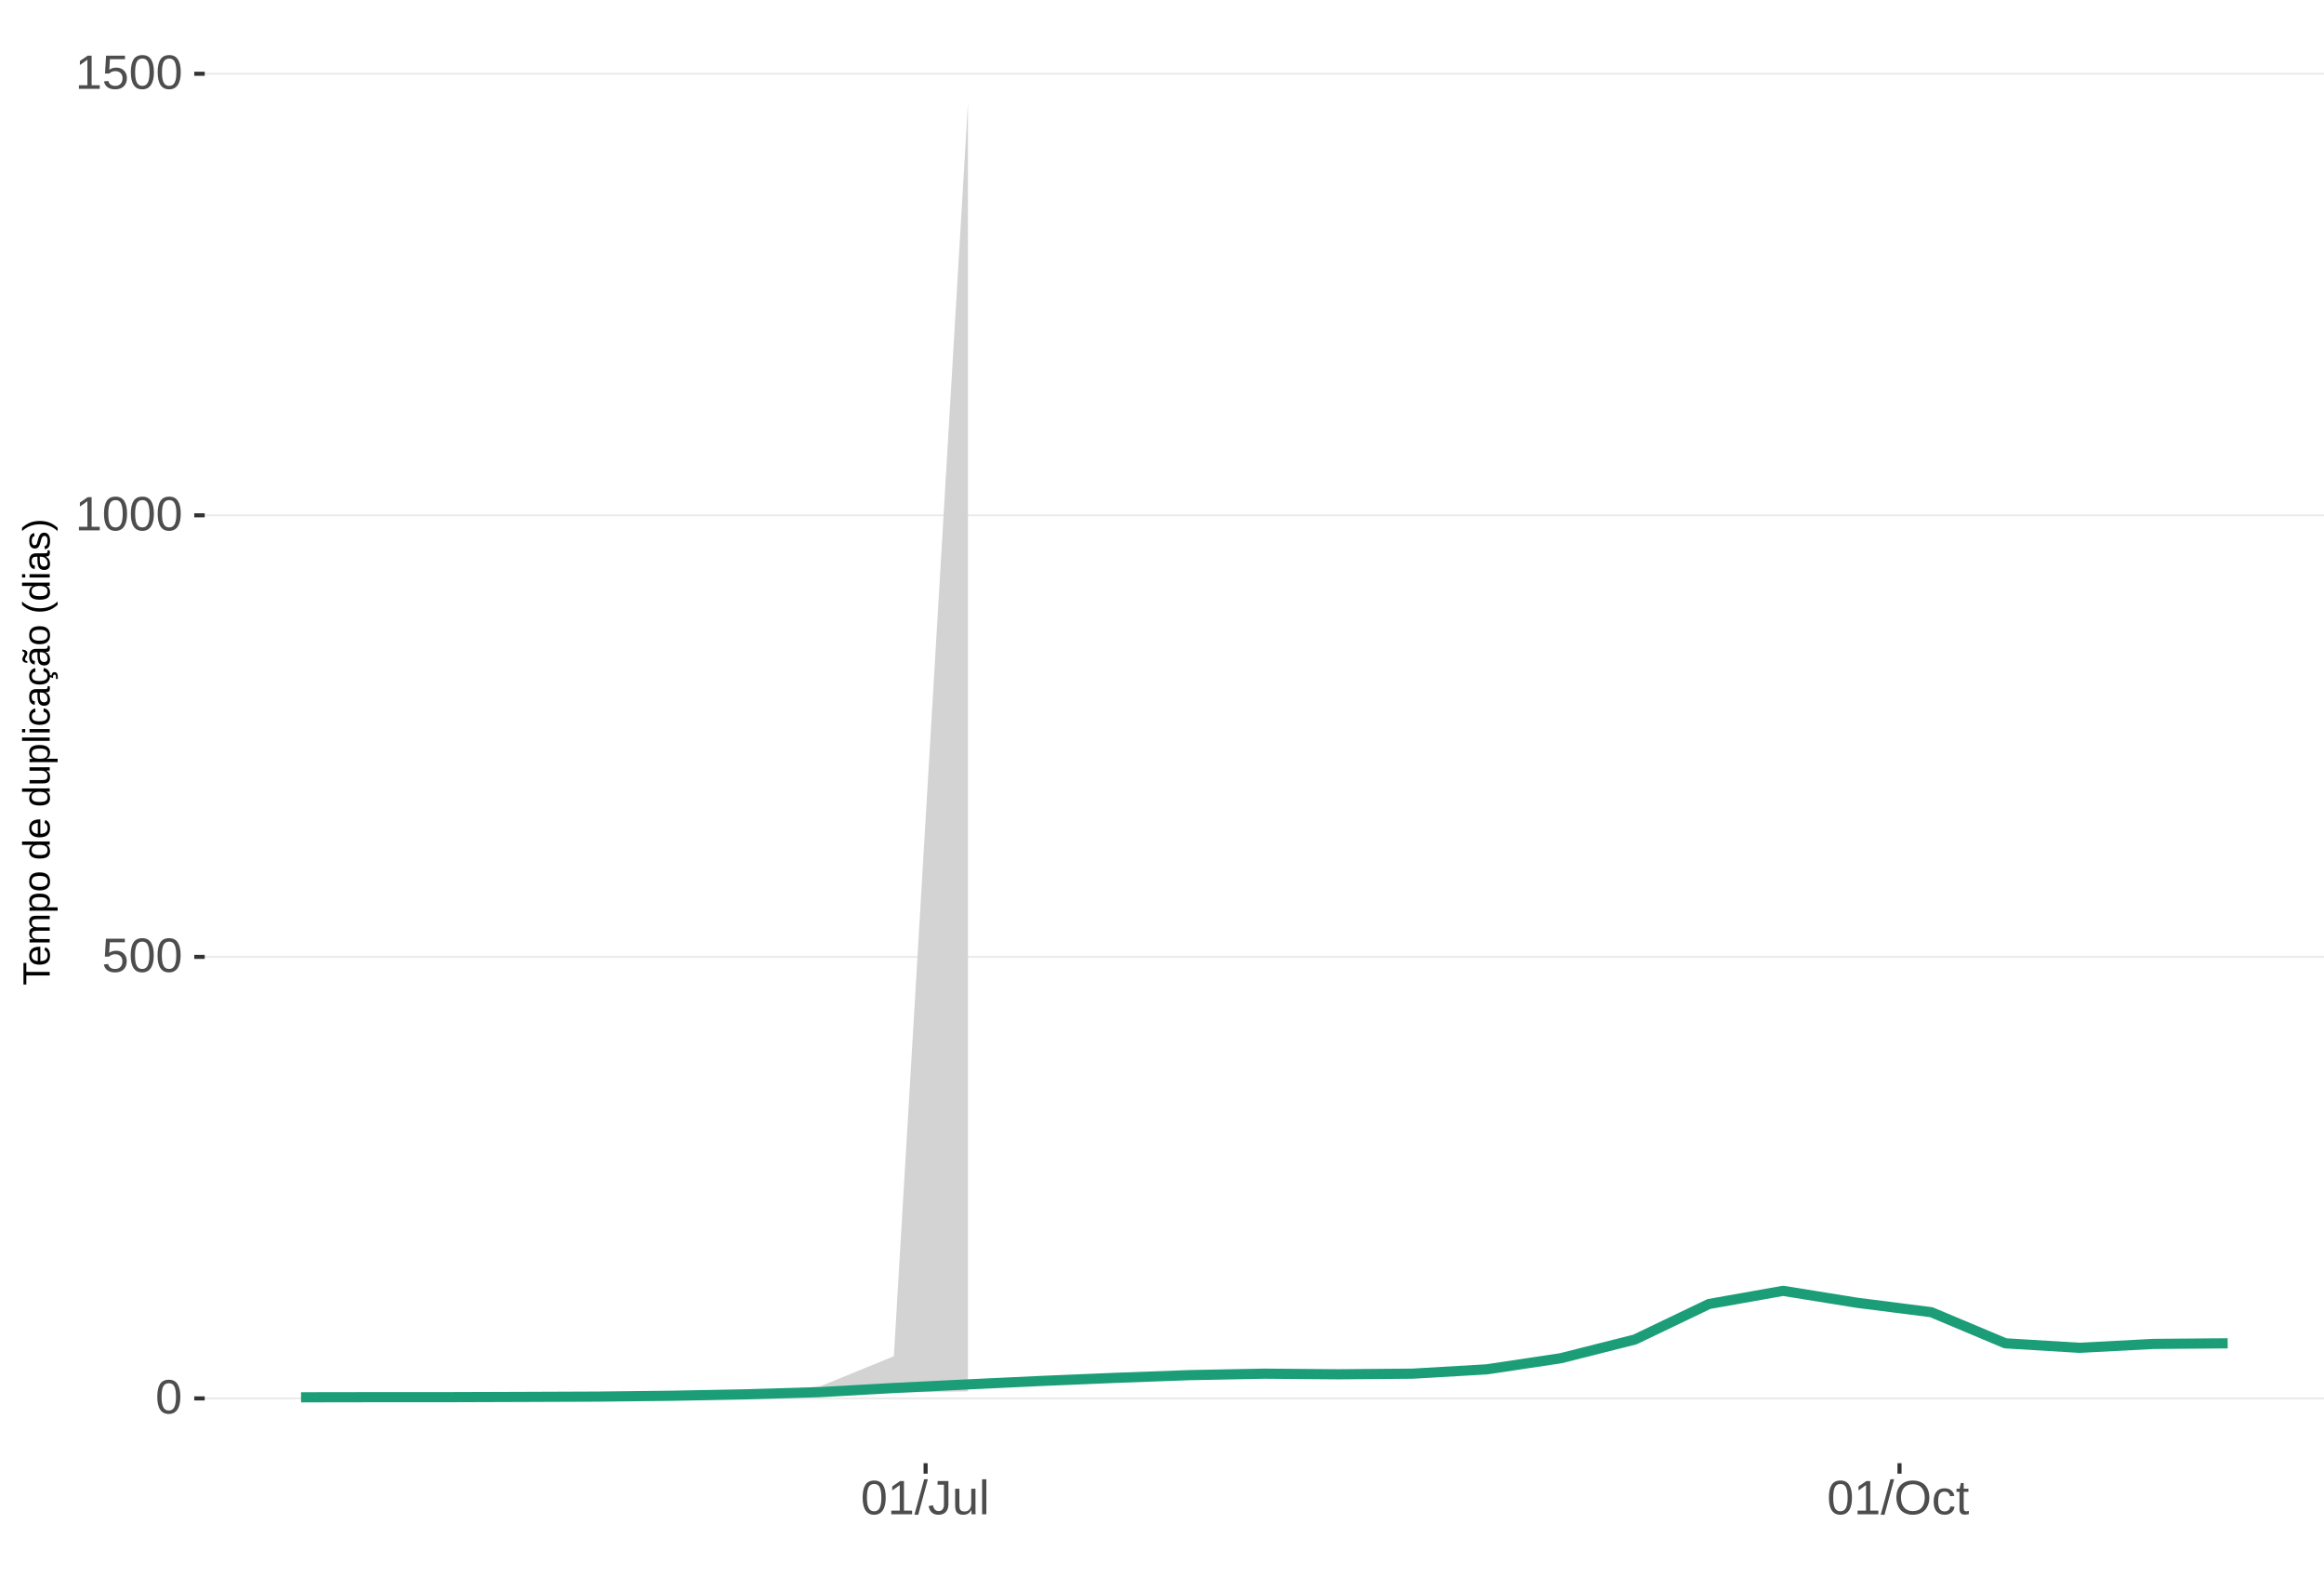
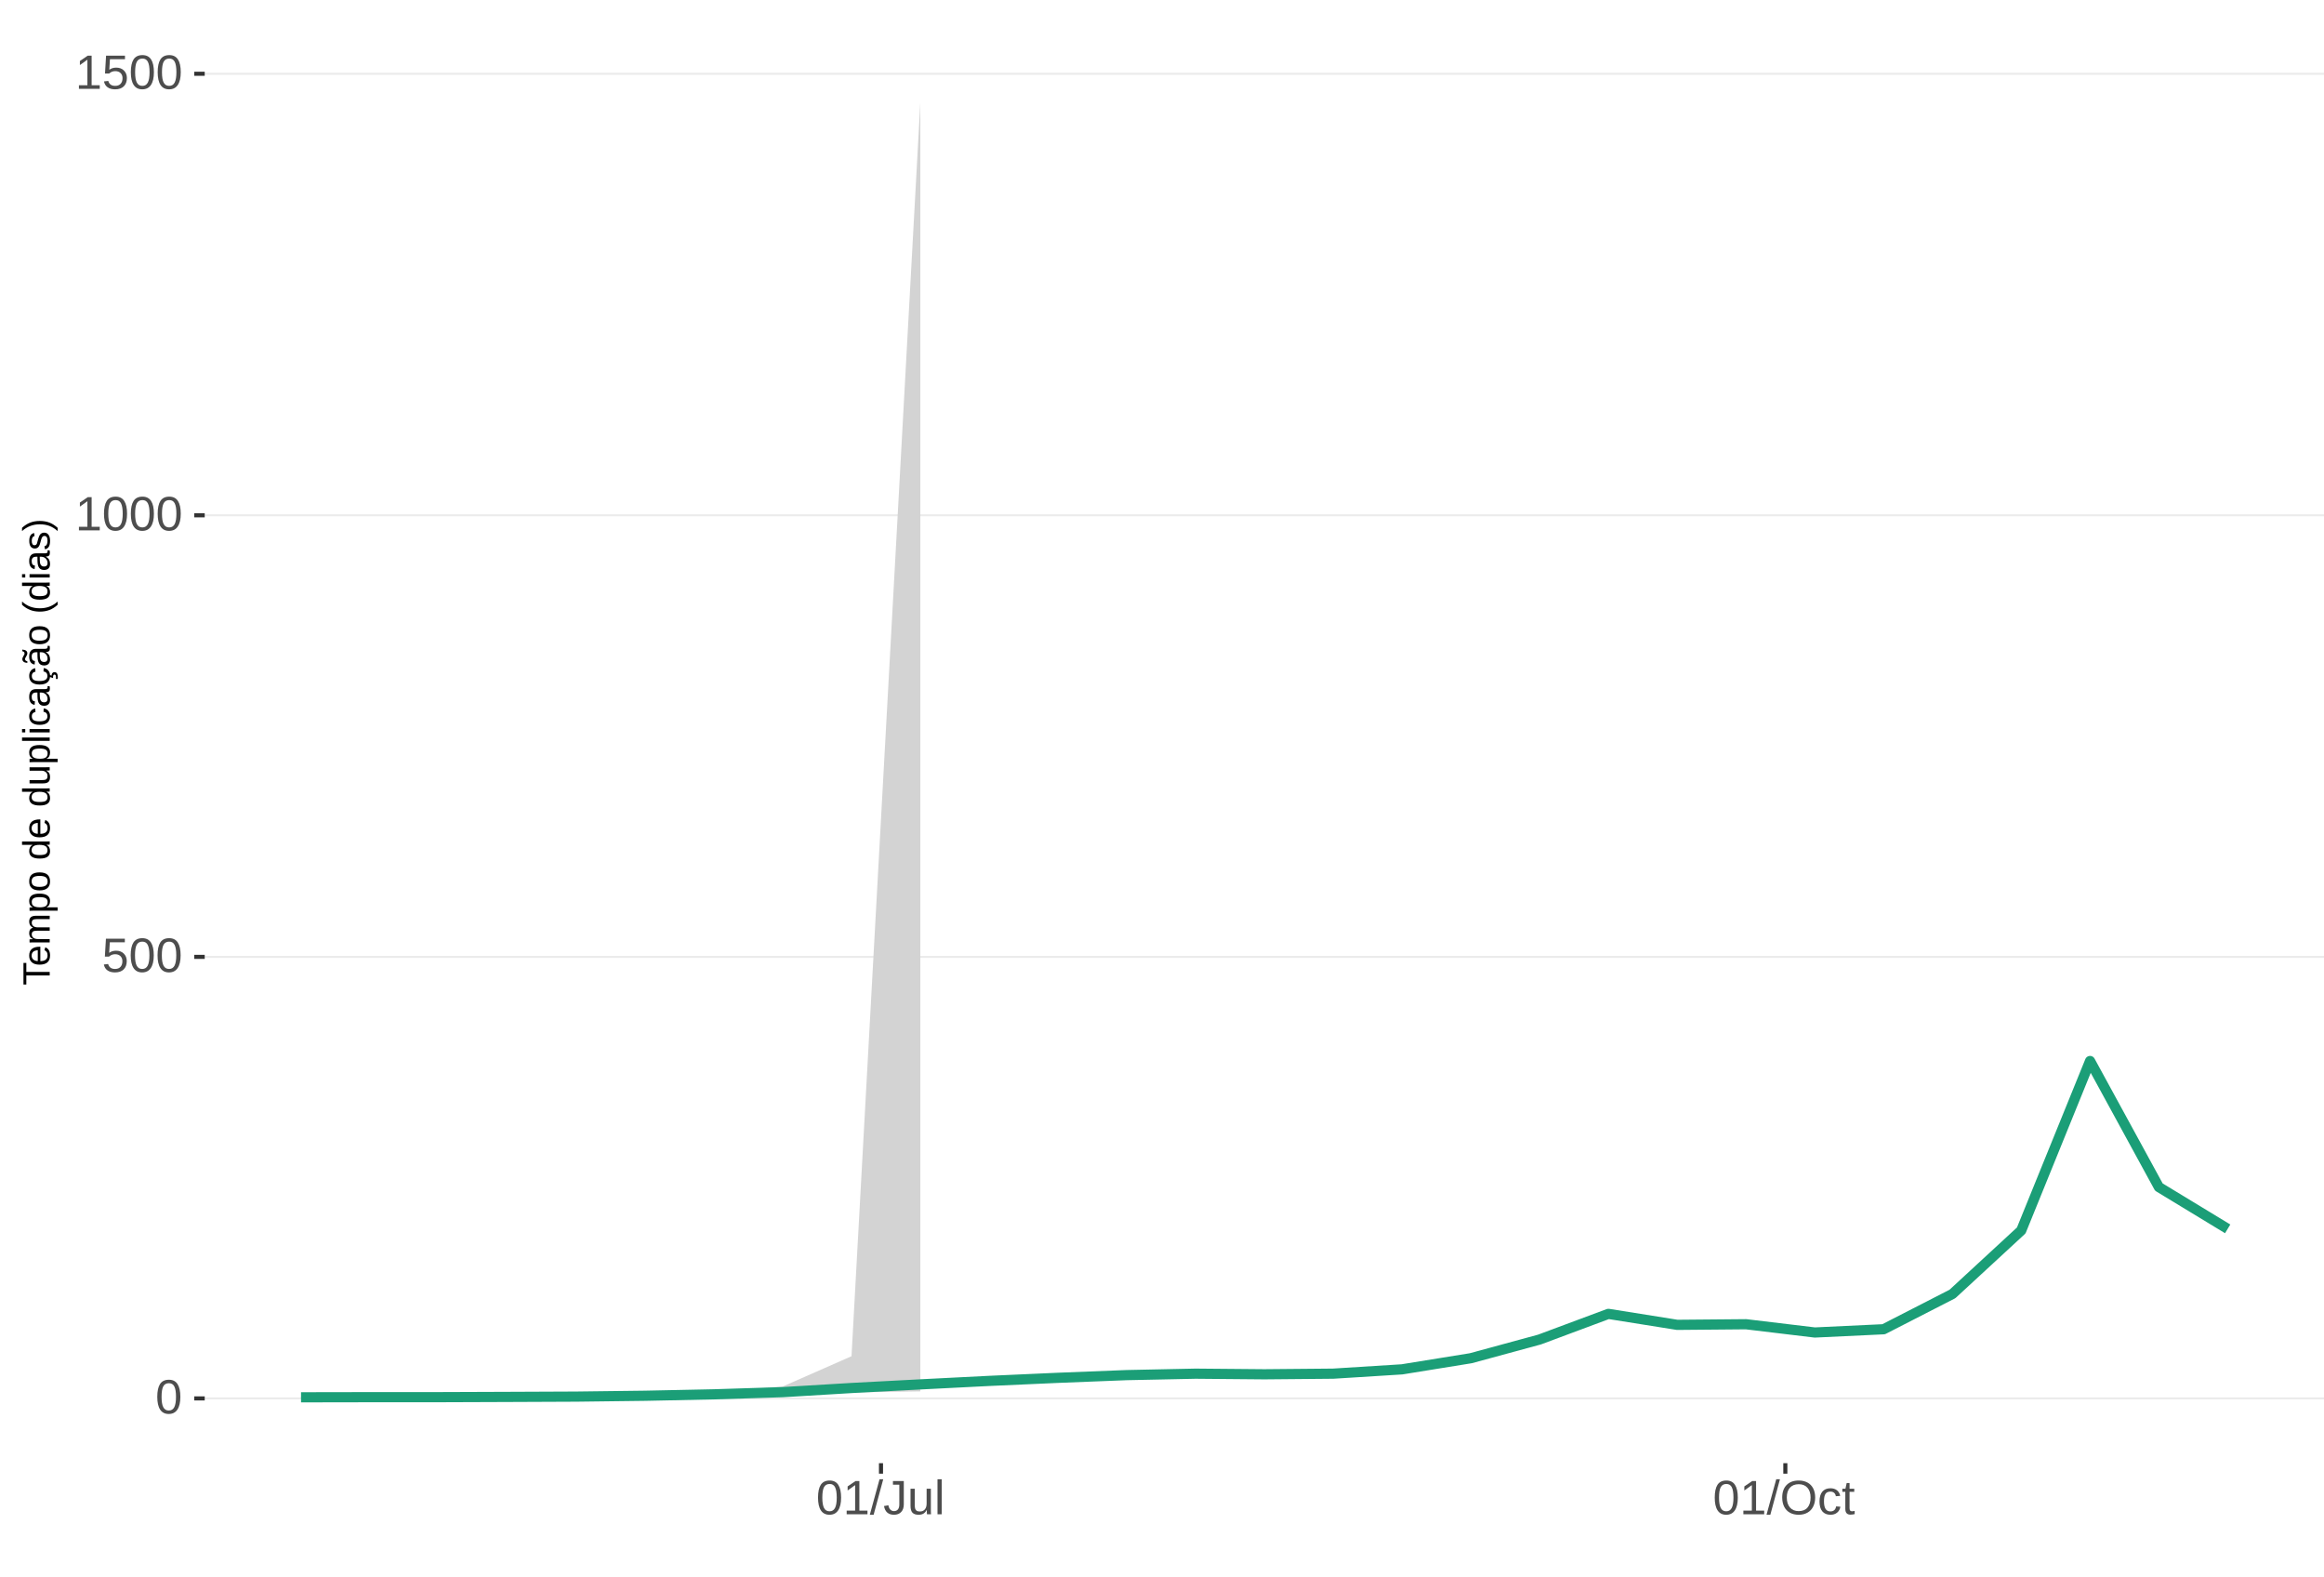
<svg xmlns="http://www.w3.org/2000/svg" xmlns:xlink="http://www.w3.org/1999/xlink" width="609pt" height="413pt" viewBox="0 0 609 413" version="1.1">
  <defs>
    <g>
      <symbol overflow="visible" id="glyph0-0">
        <path style="stroke:none;" d="M 1.266 -8.703 L 8.219 -8.703 L 8.219 0 L 1.266 0 Z M 1.734 -8.234 L 1.734 -0.469 L 7.75 -0.469 L 7.75 -8.234 Z M 1.734 -8.234 " />
      </symbol>
      <symbol overflow="visible" id="glyph0-1">
        <path style="stroke:none;" d="M 6.547 -4.359 C 6.547 -2.898 6.285 -1.785 5.766 -1.016 C 5.254 -0.254 4.5 0.125 3.5 0.125 C 2.5 0.125 1.75 -0.254 1.25 -1.016 C 0.75 -1.773 0.5 -2.891 0.5 -4.359 C 0.5 -5.848 0.738 -6.969 1.219 -7.719 C 1.707 -8.469 2.484 -8.844 3.547 -8.844 C 4.566 -8.844 5.32 -8.461 5.812 -7.703 C 6.301 -6.953 6.547 -5.836 6.547 -4.359 Z M 5.406 -4.359 C 5.406 -5.609 5.258 -6.516 4.969 -7.078 C 4.688 -7.648 4.211 -7.938 3.547 -7.938 C 2.859 -7.938 2.363 -7.656 2.062 -7.094 C 1.77 -6.539 1.625 -5.629 1.625 -4.359 C 1.625 -3.117 1.773 -2.211 2.078 -1.641 C 2.379 -1.066 2.859 -0.781 3.516 -0.781 C 4.172 -0.781 4.648 -1.07 4.953 -1.656 C 5.254 -2.25 5.406 -3.148 5.406 -4.359 Z M 5.406 -4.359 " />
      </symbol>
      <symbol overflow="visible" id="glyph0-2">
        <path style="stroke:none;" d="M 6.5 -2.844 C 6.5 -1.914 6.227 -1.188 5.688 -0.656 C 5.145 -0.133 4.391 0.125 3.422 0.125 C 2.609 0.125 1.953 -0.051 1.453 -0.406 C 0.953 -0.758 0.633 -1.273 0.5 -1.953 L 1.625 -2.078 C 1.863 -1.211 2.469 -0.781 3.438 -0.781 C 4.039 -0.781 4.508 -0.957 4.844 -1.312 C 5.188 -1.676 5.359 -2.176 5.359 -2.812 C 5.359 -3.363 5.188 -3.805 4.844 -4.141 C 4.5 -4.473 4.039 -4.641 3.469 -4.641 C 3.164 -4.641 2.883 -4.594 2.625 -4.5 C 2.363 -4.406 2.102 -4.242 1.844 -4.016 L 0.766 -4.016 L 1.047 -8.703 L 6 -8.703 L 6 -7.766 L 2.062 -7.766 L 1.891 -5 C 2.379 -5.375 2.984 -5.562 3.703 -5.562 C 4.555 -5.562 5.234 -5.305 5.734 -4.797 C 6.242 -4.297 6.5 -3.645 6.5 -2.844 Z M 6.5 -2.844 " />
      </symbol>
      <symbol overflow="visible" id="glyph0-3">
        <path style="stroke:none;" d="M 0.969 0 L 0.969 -0.953 L 3.188 -0.953 L 3.188 -7.641 L 1.219 -6.234 L 1.219 -7.297 L 3.281 -8.703 L 4.297 -8.703 L 4.297 -0.953 L 6.422 -0.953 L 6.422 0 Z M 0.969 0 " />
      </symbol>
      <symbol overflow="visible" id="glyph0-4">
        <path style="stroke:none;" d="M 0 0.125 L 2.547 -9.172 L 3.516 -9.172 L 1 0.125 Z M 0 0.125 " />
      </symbol>
      <symbol overflow="visible" id="glyph0-5">
        <path style="stroke:none;" d="M 2.828 0.125 C 1.348 0.125 0.473 -0.633 0.203 -2.156 L 1.359 -2.359 C 1.43 -1.879 1.598 -1.504 1.859 -1.234 C 2.117 -0.961 2.441 -0.828 2.828 -0.828 C 3.254 -0.828 3.594 -0.973 3.844 -1.266 C 4.094 -1.566 4.219 -2.004 4.219 -2.578 L 4.219 -7.75 L 2.547 -7.75 L 2.547 -8.703 L 5.391 -8.703 L 5.391 -2.594 C 5.391 -1.75 5.16 -1.082 4.703 -0.594 C 4.242 -0.113 3.617 0.125 2.828 0.125 Z M 2.828 0.125 " />
      </symbol>
      <symbol overflow="visible" id="glyph0-6">
        <path style="stroke:none;" d="M 1.938 -6.688 L 1.938 -2.453 C 1.938 -2.004 1.977 -1.66 2.062 -1.422 C 2.156 -1.18 2.297 -1.004 2.484 -0.891 C 2.672 -0.785 2.945 -0.734 3.312 -0.734 C 3.852 -0.734 4.273 -0.914 4.578 -1.281 C 4.891 -1.645 5.047 -2.156 5.047 -2.812 L 5.047 -6.688 L 6.156 -6.688 L 6.156 -1.422 C 6.156 -0.648 6.172 -0.176 6.203 0 L 5.141 0 C 5.141 -0.02 5.133 -0.07 5.125 -0.156 C 5.125 -0.25 5.117 -0.352 5.109 -0.469 C 5.109 -0.594 5.102 -0.816 5.094 -1.141 L 5.078 -1.141 C 4.828 -0.68 4.531 -0.352 4.188 -0.156 C 3.852 0.031 3.438 0.125 2.938 0.125 C 2.207 0.125 1.672 -0.055 1.328 -0.422 C 0.992 -0.785 0.828 -1.391 0.828 -2.234 L 0.828 -6.688 Z M 1.938 -6.688 " />
      </symbol>
      <symbol overflow="visible" id="glyph0-7">
        <path style="stroke:none;" d="M 0.859 0 L 0.859 -9.172 L 1.969 -9.172 L 1.969 0 Z M 0.859 0 " />
      </symbol>
      <symbol overflow="visible" id="glyph0-8">
        <path style="stroke:none;" d="M 9.234 -4.391 C 9.234 -3.484 9.055 -2.688 8.703 -2 C 8.359 -1.312 7.859 -0.785 7.203 -0.422 C 6.555 -0.055 5.789 0.125 4.906 0.125 C 4.02 0.125 3.25 -0.055 2.594 -0.422 C 1.945 -0.785 1.453 -1.305 1.109 -1.984 C 0.766 -2.672 0.594 -3.473 0.594 -4.391 C 0.594 -5.785 0.973 -6.875 1.734 -7.656 C 2.504 -8.445 3.566 -8.844 4.922 -8.844 C 5.805 -8.844 6.57 -8.664 7.219 -8.312 C 7.875 -7.957 8.375 -7.441 8.719 -6.766 C 9.062 -6.098 9.234 -5.305 9.234 -4.391 Z M 8.031 -4.391 C 8.031 -5.473 7.758 -6.32 7.219 -6.938 C 6.676 -7.562 5.91 -7.875 4.922 -7.875 C 3.93 -7.875 3.16 -7.566 2.609 -6.953 C 2.066 -6.348 1.797 -5.492 1.797 -4.391 C 1.797 -3.297 2.07 -2.426 2.625 -1.781 C 3.176 -1.145 3.938 -0.828 4.906 -0.828 C 5.914 -0.828 6.688 -1.133 7.219 -1.75 C 7.758 -2.375 8.031 -3.254 8.031 -4.391 Z M 8.031 -4.391 " />
      </symbol>
      <symbol overflow="visible" id="glyph0-9">
        <path style="stroke:none;" d="M 1.703 -3.375 C 1.703 -2.488 1.844 -1.828 2.125 -1.391 C 2.406 -0.961 2.828 -0.75 3.391 -0.75 C 3.785 -0.75 4.113 -0.852 4.375 -1.062 C 4.645 -1.281 4.812 -1.613 4.875 -2.062 L 6 -1.984 C 5.906 -1.348 5.629 -0.836 5.172 -0.453 C 4.711 -0.066 4.129 0.125 3.422 0.125 C 2.484 0.125 1.766 -0.172 1.266 -0.766 C 0.773 -1.359 0.531 -2.219 0.531 -3.344 C 0.531 -4.469 0.773 -5.328 1.266 -5.922 C 1.766 -6.516 2.477 -6.812 3.406 -6.812 C 4.094 -6.812 4.66 -6.633 5.109 -6.281 C 5.555 -5.926 5.836 -5.438 5.953 -4.812 L 4.812 -4.734 C 4.758 -5.098 4.613 -5.391 4.375 -5.609 C 4.133 -5.828 3.801 -5.938 3.375 -5.938 C 2.781 -5.938 2.352 -5.738 2.094 -5.344 C 1.832 -4.957 1.703 -4.301 1.703 -3.375 Z M 1.703 -3.375 " />
      </symbol>
      <symbol overflow="visible" id="glyph0-10">
        <path style="stroke:none;" d="M 3.422 -0.047 C 3.055 0.047 2.68 0.094 2.297 0.094 C 1.41 0.094 0.969 -0.41 0.969 -1.422 L 0.969 -5.875 L 0.188 -5.875 L 0.188 -6.688 L 1 -6.688 L 1.328 -8.188 L 2.078 -8.188 L 2.078 -6.688 L 3.312 -6.688 L 3.312 -5.875 L 2.078 -5.875 L 2.078 -1.656 C 2.078 -1.332 2.129 -1.102 2.234 -0.969 C 2.336 -0.844 2.52 -0.781 2.781 -0.781 C 2.926 -0.781 3.141 -0.812 3.422 -0.875 Z M 3.422 -0.047 " />
      </symbol>
      <symbol overflow="visible" id="glyph1-0">
        <path style="stroke:none;" d="M -6.875 -1 L -6.875 -6.5 L 0 -6.5 L 0 -1 Z M -6.516 -1.375 L -0.375 -1.375 L -0.375 -6.125 L -6.516 -6.125 Z M -6.516 -1.375 " />
      </symbol>
      <symbol overflow="visible" id="glyph1-1">
        <path style="stroke:none;" d="M -6.125 -3.516 L 0 -3.516 L 0 -2.594 L -6.125 -2.594 L -6.125 -0.219 L -6.875 -0.219 L -6.875 -5.875 L -6.125 -5.875 Z M -6.125 -3.516 " />
      </symbol>
      <symbol overflow="visible" id="glyph1-2">
        <path style="stroke:none;" d="M -2.453 -1.344 C -1.848 -1.344 -1.379 -1.469 -1.047 -1.719 C -0.723 -1.969 -0.562 -2.336 -0.562 -2.828 C -0.562 -3.203 -0.633 -3.504 -0.781 -3.734 C -0.938 -3.961 -1.133 -4.117 -1.375 -4.203 L -1.156 -4.969 C -0.32 -4.656 0.094 -3.941 0.094 -2.828 C 0.094 -2.047 -0.133 -1.445 -0.594 -1.031 C -1.062 -0.625 -1.754 -0.422 -2.672 -0.422 C -3.547 -0.422 -4.211 -0.625 -4.672 -1.031 C -5.141 -1.445 -5.375 -2.031 -5.375 -2.781 C -5.375 -4.344 -4.441 -5.125 -2.578 -5.125 L -2.453 -5.125 Z M -3.125 -4.203 C -3.688 -4.16 -4.094 -4.02 -4.344 -3.781 C -4.602 -3.551 -4.734 -3.219 -4.734 -2.781 C -4.734 -2.352 -4.586 -2.016 -4.297 -1.766 C -4.016 -1.516 -3.625 -1.379 -3.125 -1.359 Z M -3.125 -4.203 " />
      </symbol>
      <symbol overflow="visible" id="glyph1-3">
        <path style="stroke:none;" d="M 0 -3.75 L -3.344 -3.75 C -3.852 -3.75 -4.207 -3.676 -4.406 -3.531 C -4.602 -3.395 -4.703 -3.145 -4.703 -2.781 C -4.703 -2.406 -4.555 -2.109 -4.266 -1.891 C -3.984 -1.672 -3.582 -1.562 -3.062 -1.562 L 0 -1.562 L 0 -0.688 L -4.156 -0.688 C -4.77 -0.688 -5.145 -0.68 -5.281 -0.672 L -5.281 -1.5 C -5.27 -1.5 -5.227 -1.5 -5.156 -1.5 C -5.082 -1.508 -5 -1.516 -4.906 -1.516 C -4.812 -1.523 -4.633 -1.531 -4.375 -1.531 L -4.375 -1.547 C -4.75 -1.734 -5.008 -1.945 -5.156 -2.188 C -5.301 -2.438 -5.375 -2.738 -5.375 -3.094 C -5.375 -3.488 -5.297 -3.801 -5.141 -4.031 C -4.984 -4.27 -4.727 -4.438 -4.375 -4.531 L -4.375 -4.547 C -4.727 -4.723 -4.984 -4.941 -5.141 -5.203 C -5.297 -5.461 -5.375 -5.773 -5.375 -6.141 C -5.375 -6.672 -5.227 -7.055 -4.938 -7.297 C -4.656 -7.547 -4.18 -7.672 -3.516 -7.672 L 0 -7.672 L 0 -6.797 L -3.344 -6.797 C -3.852 -6.797 -4.207 -6.723 -4.406 -6.578 C -4.602 -6.441 -4.703 -6.191 -4.703 -5.828 C -4.703 -5.453 -4.555 -5.156 -4.266 -4.938 C -3.984 -4.727 -3.582 -4.625 -3.062 -4.625 L 0 -4.625 Z M 0 -3.75 " />
      </symbol>
      <symbol overflow="visible" id="glyph1-4">
        <path style="stroke:none;" d="M -2.672 -5.141 C -0.828 -5.141 0.094 -4.492 0.094 -3.203 C 0.094 -2.391 -0.211 -1.844 -0.828 -1.562 L -0.828 -1.531 C -0.797 -1.539 -0.516 -1.547 0.016 -1.547 L 2.078 -1.547 L 2.078 -0.672 L -4.203 -0.672 C -4.742 -0.672 -5.102 -0.66 -5.281 -0.641 L -5.281 -1.5 C -5.27 -1.5 -5.223 -1.5 -5.141 -1.5 C -5.066 -1.508 -4.945 -1.52 -4.781 -1.531 C -4.613 -1.539 -4.5 -1.547 -4.438 -1.547 L -4.438 -1.562 C -4.758 -1.719 -4.992 -1.922 -5.141 -2.172 C -5.297 -2.43 -5.375 -2.773 -5.375 -3.203 C -5.375 -3.848 -5.156 -4.332 -4.719 -4.656 C -4.281 -4.977 -3.598 -5.141 -2.672 -5.141 Z M -2.641 -4.219 C -3.379 -4.219 -3.906 -4.117 -4.219 -3.922 C -4.539 -3.723 -4.703 -3.406 -4.703 -2.969 C -4.703 -2.625 -4.629 -2.352 -4.484 -2.156 C -4.336 -1.957 -4.109 -1.805 -3.797 -1.703 C -3.484 -1.598 -3.078 -1.547 -2.578 -1.547 C -1.879 -1.547 -1.363 -1.656 -1.031 -1.875 C -0.707 -2.102 -0.547 -2.469 -0.547 -2.969 C -0.547 -3.406 -0.707 -3.723 -1.031 -3.922 C -1.352 -4.117 -1.891 -4.219 -2.641 -4.219 Z M -2.641 -4.219 " />
      </symbol>
      <symbol overflow="visible" id="glyph1-5">
        <path style="stroke:none;" d="M -2.641 -5.141 C -1.723 -5.141 -1.035 -4.938 -0.578 -4.531 C -0.129 -4.125 0.094 -3.535 0.094 -2.766 C 0.094 -1.992 -0.141 -1.41 -0.609 -1.016 C -1.078 -0.617 -1.754 -0.422 -2.641 -0.422 C -4.461 -0.422 -5.375 -1.207 -5.375 -2.781 C -5.375 -3.594 -5.148 -4.188 -4.703 -4.562 C -4.266 -4.945 -3.578 -5.141 -2.641 -5.141 Z M -2.641 -4.219 C -3.367 -4.219 -3.898 -4.109 -4.234 -3.891 C -4.566 -3.672 -4.734 -3.305 -4.734 -2.797 C -4.734 -2.285 -4.562 -1.914 -4.219 -1.688 C -3.883 -1.457 -3.359 -1.344 -2.641 -1.344 C -1.953 -1.344 -1.43 -1.453 -1.078 -1.672 C -0.723 -1.898 -0.547 -2.258 -0.547 -2.75 C -0.547 -3.281 -0.711 -3.656 -1.047 -3.875 C -1.391 -4.102 -1.922 -4.219 -2.641 -4.219 Z M -2.641 -4.219 " />
      </symbol>
      <symbol overflow="visible" id="glyph1-6">
        <path style="stroke:none;" d="" />
      </symbol>
      <symbol overflow="visible" id="glyph1-7">
        <path style="stroke:none;" d="M -0.844 -4.016 C -0.508 -3.848 -0.27 -3.629 -0.125 -3.359 C 0.02 -3.086 0.094 -2.754 0.094 -2.359 C 0.094 -1.691 -0.129 -1.203 -0.578 -0.891 C -1.023 -0.578 -1.707 -0.422 -2.625 -0.422 C -4.457 -0.422 -5.375 -1.066 -5.375 -2.359 C -5.375 -2.766 -5.301 -3.098 -5.156 -3.359 C -5.008 -3.629 -4.781 -3.848 -4.469 -4.016 L -7.25 -4.016 L -7.25 -4.891 L -1.094 -4.891 C -0.539 -4.891 -0.176 -4.898 0 -4.922 L 0 -4.078 C -0.051 -4.066 -0.172 -4.055 -0.359 -4.047 C -0.547 -4.035 -0.707 -4.031 -0.844 -4.031 Z M -2.641 -1.344 C -1.898 -1.344 -1.367 -1.438 -1.047 -1.625 C -0.734 -1.82 -0.578 -2.145 -0.578 -2.594 C -0.578 -3.082 -0.75 -3.441 -1.094 -3.672 C -1.438 -3.898 -1.973 -4.016 -2.703 -4.016 C -3.398 -4.016 -3.91 -3.898 -4.234 -3.672 C -4.566 -3.441 -4.734 -3.082 -4.734 -2.594 C -4.734 -2.156 -4.566 -1.836 -4.234 -1.641 C -3.91 -1.441 -3.379 -1.344 -2.641 -1.344 Z M -2.641 -1.344 " />
      </symbol>
      <symbol overflow="visible" id="glyph1-8">
        <path style="stroke:none;" d="M -5.281 -1.531 L -1.938 -1.531 C -1.582 -1.531 -1.305 -1.562 -1.109 -1.625 C -0.922 -1.695 -0.785 -1.805 -0.703 -1.953 C -0.617 -2.109 -0.578 -2.332 -0.578 -2.625 C -0.578 -3.039 -0.723 -3.367 -1.016 -3.609 C -1.305 -3.859 -1.707 -3.984 -2.219 -3.984 L -5.281 -3.984 L -5.281 -4.875 L -1.125 -4.875 C -0.508 -4.875 -0.133 -4.879 0 -4.891 L 0 -4.062 C -0.02 -4.062 -0.062 -4.055 -0.125 -4.047 C -0.195 -4.047 -0.281 -4.039 -0.375 -4.031 C -0.469 -4.031 -0.645 -4.031 -0.906 -4.031 L -0.906 -4.016 C -0.539 -3.816 -0.281 -3.582 -0.125 -3.312 C 0.02 -3.051 0.094 -2.723 0.094 -2.328 C 0.094 -1.742 -0.047 -1.316 -0.328 -1.047 C -0.617 -0.785 -1.098 -0.656 -1.766 -0.656 L -5.281 -0.656 Z M -5.281 -1.531 " />
      </symbol>
      <symbol overflow="visible" id="glyph1-9">
        <path style="stroke:none;" d="M 0 -0.672 L -7.25 -0.672 L -7.25 -1.547 L 0 -1.547 Z M 0 -0.672 " />
      </symbol>
      <symbol overflow="visible" id="glyph1-10">
        <path style="stroke:none;" d="M -6.406 -0.672 L -7.25 -0.672 L -7.25 -1.547 L -6.406 -1.547 Z M 0 -0.672 L -5.281 -0.672 L -5.281 -1.547 L 0 -1.547 Z M 0 -0.672 " />
      </symbol>
      <symbol overflow="visible" id="glyph1-11">
        <path style="stroke:none;" d="M -2.672 -1.344 C -1.961 -1.344 -1.438 -1.453 -1.094 -1.672 C -0.758 -1.891 -0.594 -2.223 -0.594 -2.672 C -0.594 -2.984 -0.676 -3.242 -0.844 -3.453 C -1.02 -3.672 -1.281 -3.801 -1.625 -3.844 L -1.578 -4.734 C -1.066 -4.672 -0.66 -4.457 -0.359 -4.094 C -0.055 -3.727 0.094 -3.266 0.094 -2.703 C 0.094 -1.961 -0.133 -1.395 -0.594 -1 C -1.062 -0.613 -1.742 -0.422 -2.641 -0.422 C -3.535 -0.422 -4.211 -0.613 -4.672 -1 C -5.141 -1.395 -5.375 -1.957 -5.375 -2.688 C -5.375 -3.227 -5.234 -3.676 -4.953 -4.031 C -4.68 -4.395 -4.297 -4.617 -3.797 -4.703 L -3.734 -3.797 C -4.023 -3.754 -4.254 -3.641 -4.422 -3.453 C -4.598 -3.266 -4.688 -3.004 -4.688 -2.672 C -4.688 -2.203 -4.531 -1.863 -4.219 -1.656 C -3.914 -1.445 -3.398 -1.344 -2.672 -1.344 Z M -2.672 -1.344 " />
      </symbol>
      <symbol overflow="visible" id="glyph1-12">
        <path style="stroke:none;" d="M 0.094 -2.016 C 0.094 -1.484 -0.047 -1.082 -0.328 -0.812 C -0.609 -0.551 -0.988 -0.422 -1.469 -0.422 C -2.02 -0.422 -2.441 -0.598 -2.734 -0.953 C -3.023 -1.316 -3.18 -1.898 -3.203 -2.703 L -3.219 -3.891 L -3.516 -3.891 C -3.941 -3.891 -4.25 -3.797 -4.438 -3.609 C -4.625 -3.43 -4.719 -3.148 -4.719 -2.766 C -4.719 -2.367 -4.648 -2.078 -4.516 -1.891 C -4.379 -1.711 -4.164 -1.609 -3.875 -1.578 L -3.953 -0.656 C -4.898 -0.812 -5.375 -1.52 -5.375 -2.781 C -5.375 -3.445 -5.223 -3.945 -4.922 -4.281 C -4.617 -4.613 -4.18 -4.781 -3.609 -4.781 L -1.328 -4.781 C -1.066 -4.781 -0.867 -4.812 -0.734 -4.875 C -0.609 -4.945 -0.547 -5.082 -0.547 -5.281 C -0.547 -5.363 -0.555 -5.457 -0.578 -5.562 L -0.031 -5.562 C 0.02 -5.344 0.047 -5.117 0.047 -4.891 C 0.047 -4.555 -0.035 -4.316 -0.203 -4.172 C -0.379 -4.023 -0.648 -3.941 -1.016 -3.922 L -1.016 -3.891 C -0.609 -3.672 -0.32 -3.41 -0.156 -3.109 C 0.008 -2.805 0.094 -2.441 0.094 -2.016 Z M -0.562 -2.219 C -0.562 -2.539 -0.633 -2.828 -0.781 -3.078 C -0.926 -3.328 -1.125 -3.523 -1.375 -3.672 C -1.633 -3.816 -1.898 -3.891 -2.172 -3.891 L -2.609 -3.891 L -2.594 -2.938 C -2.582 -2.52 -2.535 -2.203 -2.453 -1.984 C -2.379 -1.773 -2.258 -1.613 -2.094 -1.5 C -1.938 -1.383 -1.723 -1.328 -1.453 -1.328 C -1.172 -1.328 -0.953 -1.406 -0.797 -1.562 C -0.641 -1.719 -0.562 -1.938 -0.562 -2.219 Z M -0.562 -2.219 " />
      </symbol>
      <symbol overflow="visible" id="glyph1-13">
        <path style="stroke:none;" d="M -2.672 -1.344 C -1.961 -1.344 -1.438 -1.453 -1.094 -1.672 C -0.758 -1.891 -0.594 -2.223 -0.594 -2.672 C -0.594 -2.984 -0.676 -3.242 -0.844 -3.453 C -1.02 -3.672 -1.281 -3.801 -1.625 -3.844 L -1.578 -4.734 C -1.066 -4.672 -0.66 -4.457 -0.359 -4.094 C -0.055 -3.727 0.094 -3.266 0.094 -2.703 C 0.094 -1.961 -0.133 -1.395 -0.594 -1 C -1.062 -0.613 -1.742 -0.422 -2.641 -0.422 C -3.535 -0.422 -4.211 -0.613 -4.672 -1 C -5.141 -1.395 -5.375 -1.957 -5.375 -2.688 C -5.375 -3.227 -5.234 -3.676 -4.953 -4.031 C -4.68 -4.395 -4.297 -4.617 -3.797 -4.703 L -3.734 -3.797 C -4.023 -3.754 -4.254 -3.641 -4.422 -3.453 C -4.598 -3.266 -4.688 -3.004 -4.688 -2.672 C -4.688 -2.203 -4.531 -1.863 -4.219 -1.656 C -3.914 -1.445 -3.398 -1.344 -2.672 -1.344 Z M 1.234 -3.672 C 1.828 -3.672 2.125 -3.223 2.125 -2.328 C 2.125 -2.148 2.113 -2.004 2.094 -1.891 L 1.625 -1.891 C 1.645 -2.055 1.656 -2.195 1.656 -2.312 C 1.656 -2.789 1.52 -3.031 1.25 -3.031 C 1 -3.031 0.875 -2.812 0.875 -2.375 C 0.875 -2.238 0.879 -2.148 0.891 -2.109 L 0 -2.422 L 0 -2.938 L 0.484 -2.75 C 0.492 -3.062 0.566 -3.289 0.703 -3.438 C 0.836 -3.594 1.016 -3.672 1.234 -3.672 Z M 1.234 -3.672 " />
      </symbol>
      <symbol overflow="visible" id="glyph1-14">
        <path style="stroke:none;" d="M 0.094 -2.016 C 0.094 -1.484 -0.047 -1.082 -0.328 -0.812 C -0.609 -0.551 -0.988 -0.422 -1.469 -0.422 C -2.02 -0.422 -2.441 -0.598 -2.734 -0.953 C -3.023 -1.316 -3.18 -1.898 -3.203 -2.703 L -3.219 -3.891 L -3.516 -3.891 C -3.941 -3.891 -4.25 -3.797 -4.438 -3.609 C -4.625 -3.43 -4.719 -3.148 -4.719 -2.766 C -4.719 -2.367 -4.648 -2.078 -4.516 -1.891 C -4.379 -1.711 -4.164 -1.609 -3.875 -1.578 L -3.953 -0.656 C -4.898 -0.812 -5.375 -1.52 -5.375 -2.781 C -5.375 -3.445 -5.223 -3.945 -4.922 -4.281 C -4.617 -4.613 -4.18 -4.781 -3.609 -4.781 L -1.328 -4.781 C -1.066 -4.781 -0.867 -4.812 -0.734 -4.875 C -0.609 -4.945 -0.547 -5.082 -0.547 -5.281 C -0.547 -5.363 -0.555 -5.457 -0.578 -5.562 L -0.031 -5.562 C 0.02 -5.344 0.047 -5.117 0.047 -4.891 C 0.047 -4.555 -0.035 -4.316 -0.203 -4.172 C -0.379 -4.023 -0.648 -3.941 -1.016 -3.922 L -1.016 -3.891 C -0.609 -3.672 -0.32 -3.41 -0.156 -3.109 C 0.008 -2.805 0.094 -2.441 0.094 -2.016 Z M -0.562 -2.219 C -0.562 -2.539 -0.633 -2.828 -0.781 -3.078 C -0.926 -3.328 -1.125 -3.523 -1.375 -3.672 C -1.633 -3.816 -1.898 -3.891 -2.172 -3.891 L -2.609 -3.891 L -2.594 -2.938 C -2.582 -2.52 -2.535 -2.203 -2.453 -1.984 C -2.379 -1.773 -2.258 -1.613 -2.094 -1.5 C -1.938 -1.383 -1.723 -1.328 -1.453 -1.328 C -1.172 -1.328 -0.953 -1.406 -0.797 -1.562 C -0.641 -1.719 -0.562 -1.938 -0.562 -2.219 Z M -5.859 -3.609 C -5.859 -3.473 -5.891 -3.332 -5.953 -3.188 C -6.016 -3.051 -6.082 -2.922 -6.156 -2.797 C -6.227 -2.672 -6.297 -2.551 -6.359 -2.438 C -6.422 -2.32 -6.453 -2.211 -6.453 -2.109 C -6.453 -1.93 -6.398 -1.797 -6.297 -1.703 C -6.191 -1.617 -6.047 -1.562 -5.859 -1.531 L -5.859 -1.094 C -6.191 -1.125 -6.441 -1.176 -6.609 -1.25 C -6.785 -1.332 -6.922 -1.441 -7.016 -1.578 C -7.117 -1.711 -7.172 -1.879 -7.172 -2.078 C -7.172 -2.223 -7.141 -2.363 -7.078 -2.5 C -7.023 -2.633 -6.957 -2.766 -6.875 -2.891 C -6.801 -3.023 -6.734 -3.145 -6.672 -3.25 C -6.617 -3.363 -6.594 -3.473 -6.594 -3.578 C -6.594 -3.898 -6.785 -4.086 -7.172 -4.141 L -7.172 -4.594 C -6.691 -4.539 -6.352 -4.43 -6.156 -4.266 C -5.957 -4.098 -5.859 -3.879 -5.859 -3.609 Z M -5.859 -3.609 " />
      </symbol>
      <symbol overflow="visible" id="glyph1-15">
        <path style="stroke:none;" d="M -2.594 -0.625 C -3.539 -0.625 -4.383 -0.77 -5.125 -1.062 C -5.875 -1.352 -6.582 -1.805 -7.25 -2.422 L -7.25 -3.266 C -6.57 -2.66 -5.852 -2.211 -5.094 -1.922 C -4.332 -1.641 -3.5 -1.5 -2.594 -1.5 C -1.688 -1.5 -0.852 -1.641 -0.094 -1.922 C 0.664 -2.203 1.391 -2.648 2.078 -3.266 L 2.078 -2.422 C 1.41 -1.805 0.703 -1.352 -0.047 -1.062 C -0.797 -0.77 -1.641 -0.625 -2.578 -0.625 Z M -2.594 -0.625 " />
      </symbol>
      <symbol overflow="visible" id="glyph1-16">
        <path style="stroke:none;" d="M -1.453 -4.641 C -0.961 -4.641 -0.582 -4.453 -0.312 -4.078 C -0.039 -3.703 0.094 -3.176 0.094 -2.5 C 0.094 -1.844 -0.008 -1.332 -0.219 -0.969 C -0.438 -0.613 -0.773 -0.383 -1.234 -0.281 L -1.391 -1.062 C -1.109 -1.133 -0.898 -1.285 -0.766 -1.516 C -0.641 -1.754 -0.578 -2.082 -0.578 -2.5 C -0.578 -2.945 -0.645 -3.27 -0.781 -3.469 C -0.914 -3.676 -1.117 -3.781 -1.391 -3.781 C -1.598 -3.781 -1.766 -3.707 -1.891 -3.562 C -2.023 -3.426 -2.133 -3.195 -2.219 -2.875 L -2.391 -2.25 C -2.516 -1.738 -2.641 -1.375 -2.766 -1.156 C -2.891 -0.945 -3.039 -0.781 -3.219 -0.656 C -3.406 -0.539 -3.629 -0.484 -3.891 -0.484 C -4.367 -0.484 -4.734 -0.656 -4.984 -1 C -5.234 -1.344 -5.359 -1.844 -5.359 -2.5 C -5.359 -3.082 -5.254 -3.547 -5.047 -3.891 C -4.848 -4.234 -4.523 -4.453 -4.078 -4.547 L -3.969 -3.75 C -4.207 -3.707 -4.391 -3.578 -4.516 -3.359 C -4.641 -3.148 -4.703 -2.863 -4.703 -2.5 C -4.703 -2.102 -4.641 -1.812 -4.516 -1.625 C -4.398 -1.438 -4.219 -1.344 -3.969 -1.344 C -3.82 -1.344 -3.695 -1.379 -3.594 -1.453 C -3.5 -1.535 -3.414 -1.648 -3.344 -1.797 C -3.281 -1.953 -3.191 -2.281 -3.078 -2.781 C -2.953 -3.238 -2.836 -3.57 -2.734 -3.781 C -2.641 -3.988 -2.531 -4.148 -2.406 -4.266 C -2.289 -4.379 -2.156 -4.469 -2 -4.531 C -1.844 -4.602 -1.66 -4.641 -1.453 -4.641 Z M -1.453 -4.641 " />
      </symbol>
      <symbol overflow="visible" id="glyph1-17">
        <path style="stroke:none;" d="M -2.578 -2.703 C -1.641 -2.703 -0.797 -2.555 -0.047 -2.266 C 0.703 -1.973 1.41 -1.52 2.078 -0.906 L 2.078 -0.062 C 1.391 -0.676 0.672 -1.125 -0.078 -1.406 C -0.836 -1.688 -1.676 -1.828 -2.594 -1.828 C -3.5 -1.828 -4.328 -1.68 -5.078 -1.391 C -5.836 -1.109 -6.562 -0.664 -7.25 -0.062 L -7.25 -0.906 C -6.582 -1.52 -5.875 -1.973 -5.125 -2.266 C -4.375 -2.555 -3.531 -2.703 -2.594 -2.703 Z M -2.578 -2.703 " />
      </symbol>
    </g>
    <clipPath id="clip1">
      <path d="M 53.645 9.961 L 609 9.961 L 609 383.328 L 53.645 383.328 Z M 53.645 9.961 " />
    </clipPath>
    <clipPath id="clip2">
      <path d="M 53.645 366 L 609 366 L 609 367 L 53.645 367 Z M 53.645 366 " />
    </clipPath>
    <clipPath id="clip3">
      <path d="M 53.645 250 L 609 250 L 609 251 L 53.645 251 Z M 53.645 250 " />
    </clipPath>
    <clipPath id="clip4">
      <path d="M 53.645 134 L 609 134 L 609 136 L 53.645 136 Z M 53.645 134 " />
    </clipPath>
    <clipPath id="clip5">
      <path d="M 53.645 19 L 609 19 L 609 20 L 53.645 20 Z M 53.645 19 " />
    </clipPath>
  </defs>
  <g id="surface271">
    <rect x="0" y="0" width="609" height="413" style="fill:rgb(100%,100%,100%);fill-opacity:1;stroke:none;" />
    <rect x="0" y="0" width="609" height="413" style="fill:rgb(100%,100%,100%);fill-opacity:1;stroke:none;" />
    <path style="fill:none;stroke-width:1.067;stroke-linecap:round;stroke-linejoin:round;stroke:rgb(100%,100%,100%);stroke-opacity:1;stroke-miterlimit:10;" d="M 0 413 L 609 413 L 609 0 L 0 0 Z M 0 413 " />
    <g clip-path="url(#clip1)" clip-rule="nonzero">
      <path style=" stroke:none;fill-rule:nonzero;fill:rgb(100%,100%,100%);fill-opacity:1;" d="M 53.645 383.328 L 609 383.328 L 609 9.961 L 53.645 9.961 Z M 53.645 383.328 " />
    </g>
    <g clip-path="url(#clip2)" clip-rule="nonzero">
      <path style="fill:none;stroke-width:0.533;stroke-linecap:butt;stroke-linejoin:round;stroke:rgb(92.157%,92.157%,92.157%);stroke-opacity:1;stroke-miterlimit:10;" d="M 53.645 366.359 L 609 366.359 " />
    </g>
    <g clip-path="url(#clip3)" clip-rule="nonzero">
      <path style="fill:none;stroke-width:0.533;stroke-linecap:butt;stroke-linejoin:round;stroke:rgb(92.157%,92.157%,92.157%);stroke-opacity:1;stroke-miterlimit:10;" d="M 53.645 250.68 L 609 250.68 " />
    </g>
    <g clip-path="url(#clip4)" clip-rule="nonzero">
      <path style="fill:none;stroke-width:0.533;stroke-linecap:butt;stroke-linejoin:round;stroke:rgb(92.157%,92.157%,92.157%);stroke-opacity:1;stroke-miterlimit:10;" d="M 53.645 135.004 L 609 135.004 " />
    </g>
    <g clip-path="url(#clip5)" clip-rule="nonzero">
      <path style="fill:none;stroke-width:0.533;stroke-linecap:butt;stroke-linejoin:round;stroke:rgb(92.157%,92.157%,92.157%);stroke-opacity:1;stroke-miterlimit:10;" d="M 53.645 19.328 L 609 19.328 " />
    </g>
-     <path style=" stroke:none;fill-rule:nonzero;fill:rgb(82.745%,82.745%,82.745%);fill-opacity:1;" d="M 78.887 365.934 L 98.305 365.926 L 117.723 365.945 L 137.141 365.871 L 156.559 365.773 L 175.977 365.449 L 195.398 364.758 L 214.816 363.242 L 234.234 355.305 L 253.652 26.934 L 253.652 364.512 L 234.234 364.805 L 214.816 365.25 L 195.398 365.555 L 175.977 365.801 L 156.559 365.961 L 137.141 366.027 L 117.723 366.086 L 98.305 366.102 L 78.887 366.137 Z M 78.887 365.934 " />
-     <path style="fill:none;stroke-width:2.667;stroke-linecap:butt;stroke-linejoin:round;stroke:rgb(10.588%,61.961%,46.667%);stroke-opacity:1;stroke-miterlimit:10;" d="M 78.887 366.066 L 98.305 366.035 L 117.723 366.031 L 137.141 365.965 L 156.559 365.887 L 175.977 365.664 L 195.398 365.289 L 214.816 364.719 L 234.234 363.633 L 253.652 362.684 L 273.07 361.773 L 292.488 360.965 L 311.906 360.254 L 331.324 359.879 L 350.742 360.039 L 370.16 359.875 L 389.578 358.746 L 408.996 355.832 L 428.414 350.93 L 447.832 341.625 L 467.25 338.176 L 486.668 341.305 L 506.086 343.773 L 525.504 351.926 L 544.922 353.102 L 564.34 352.082 L 583.758 351.926 " />
+     <path style=" stroke:none;fill-rule:nonzero;fill:rgb(82.745%,82.745%,82.745%);fill-opacity:1;" d="M 78.887 365.934 L 96.918 365.926 L 114.949 365.945 L 132.98 365.871 L 151.012 365.773 L 169.043 365.449 L 187.074 364.758 L 205.105 363.242 L 223.137 355.305 L 241.168 26.934 L 241.168 364.512 L 223.137 364.805 L 205.105 365.25 L 187.074 365.555 L 169.043 365.801 L 151.012 365.961 L 132.98 366.027 L 114.949 366.086 L 96.918 366.102 L 78.887 366.137 Z M 78.887 365.934 " />
+     <path style="fill:none;stroke-width:2.667;stroke-linecap:butt;stroke-linejoin:round;stroke:rgb(10.588%,61.961%,46.667%);stroke-opacity:1;stroke-miterlimit:10;" d="M 78.887 366.066 L 96.918 366.035 L 114.949 366.031 L 132.98 365.965 L 151.012 365.887 L 169.043 365.664 L 187.074 365.289 L 205.105 364.719 L 223.137 363.633 L 241.168 362.684 L 259.199 361.773 L 277.23 360.965 L 295.262 360.254 L 313.293 359.879 L 331.324 360.039 L 349.355 359.875 L 367.383 358.746 L 385.414 355.832 L 403.445 350.93 L 421.477 344.211 L 439.508 347.086 L 457.539 346.926 L 475.57 349.09 L 493.602 348.238 L 511.633 338.996 L 529.664 322.355 L 547.695 277.965 L 565.727 310.992 L 583.758 321.938 " />
    <g style="fill:rgb(30.196%,30.196%,30.196%);fill-opacity:1;">
      <use xlink:href="#glyph0-1" x="40.715" y="370.311" />
    </g>
    <g style="fill:rgb(30.196%,30.196%,30.196%);fill-opacity:1;">
      <use xlink:href="#glyph0-2" x="26.715" y="254.631" />
      <use xlink:href="#glyph0-1" x="33.75" y="254.631" />
      <use xlink:href="#glyph0-1" x="40.785" y="254.631" />
    </g>
    <g style="fill:rgb(30.196%,30.196%,30.196%);fill-opacity:1;">
      <use xlink:href="#glyph0-3" x="19.715" y="138.955" />
      <use xlink:href="#glyph0-1" x="26.75" y="138.955" />
      <use xlink:href="#glyph0-1" x="33.785" y="138.955" />
      <use xlink:href="#glyph0-1" x="40.82" y="138.955" />
    </g>
    <g style="fill:rgb(30.196%,30.196%,30.196%);fill-opacity:1;">
      <use xlink:href="#glyph0-3" x="19.715" y="23.279" />
      <use xlink:href="#glyph0-2" x="26.75" y="23.279" />
      <use xlink:href="#glyph0-1" x="33.785" y="23.279" />
      <use xlink:href="#glyph0-1" x="40.82" y="23.279" />
    </g>
    <path style="fill:none;stroke-width:1.067;stroke-linecap:butt;stroke-linejoin:round;stroke:rgb(20%,20%,20%);stroke-opacity:1;stroke-miterlimit:10;" d="M 50.906 366.359 L 53.645 366.359 " />
    <path style="fill:none;stroke-width:1.067;stroke-linecap:butt;stroke-linejoin:round;stroke:rgb(20%,20%,20%);stroke-opacity:1;stroke-miterlimit:10;" d="M 50.906 250.68 L 53.645 250.68 " />
    <path style="fill:none;stroke-width:1.067;stroke-linecap:butt;stroke-linejoin:round;stroke:rgb(20%,20%,20%);stroke-opacity:1;stroke-miterlimit:10;" d="M 50.906 135.004 L 53.645 135.004 " />
    <path style="fill:none;stroke-width:1.067;stroke-linecap:butt;stroke-linejoin:round;stroke:rgb(20%,20%,20%);stroke-opacity:1;stroke-miterlimit:10;" d="M 50.906 19.328 L 53.645 19.328 " />
-     <path style="fill:none;stroke-width:1.067;stroke-linecap:butt;stroke-linejoin:round;stroke:rgb(20%,20%,20%);stroke-opacity:1;stroke-miterlimit:10;" d="M 242.555 386.07 L 242.555 383.328 " />
-     <path style="fill:none;stroke-width:1.067;stroke-linecap:butt;stroke-linejoin:round;stroke:rgb(20%,20%,20%);stroke-opacity:1;stroke-miterlimit:10;" d="M 497.762 386.07 L 497.762 383.328 " />
-     <g style="fill:rgb(30.196%,30.196%,30.196%);fill-opacity:1;">
-       <use xlink:href="#glyph0-1" x="225.555" y="396.713" />
-       <use xlink:href="#glyph0-3" x="232.59" y="396.713" />
-       <use xlink:href="#glyph0-4" x="239.625" y="396.713" />
-       <use xlink:href="#glyph0-5" x="243.14" y="396.713" />
-       <use xlink:href="#glyph0-6" x="249.465" y="396.713" />
-       <use xlink:href="#glyph0-7" x="256.5" y="396.713" />
-     </g>
-     <g style="fill:rgb(30.196%,30.196%,30.196%);fill-opacity:1;">
-       <use xlink:href="#glyph0-1" x="478.762" y="396.713" />
-       <use xlink:href="#glyph0-3" x="485.797" y="396.713" />
-       <use xlink:href="#glyph0-4" x="492.832" y="396.713" />
-       <use xlink:href="#glyph0-8" x="496.347" y="396.713" />
-       <use xlink:href="#glyph0-9" x="506.186" y="396.713" />
-       <use xlink:href="#glyph0-10" x="512.511" y="396.713" />
+     <path style="fill:none;stroke-width:1.067;stroke-linecap:butt;stroke-linejoin:round;stroke:rgb(20%,20%,20%);stroke-opacity:1;stroke-miterlimit:10;" d="M 230.863 386.07 L 230.863 383.328 " />
+     <path style="fill:none;stroke-width:1.067;stroke-linecap:butt;stroke-linejoin:round;stroke:rgb(20%,20%,20%);stroke-opacity:1;stroke-miterlimit:10;" d="M 467.844 386.07 L 467.844 383.328 " />
+     <g style="fill:rgb(30.196%,30.196%,30.196%);fill-opacity:1;">
+       <use xlink:href="#glyph0-1" x="213.863" y="396.713" />
+       <use xlink:href="#glyph0-3" x="220.898" y="396.713" />
+       <use xlink:href="#glyph0-4" x="227.934" y="396.713" />
+       <use xlink:href="#glyph0-5" x="231.448" y="396.713" />
+       <use xlink:href="#glyph0-6" x="237.773" y="396.713" />
+       <use xlink:href="#glyph0-7" x="244.809" y="396.713" />
+     </g>
+     <g style="fill:rgb(30.196%,30.196%,30.196%);fill-opacity:1;">
+       <use xlink:href="#glyph0-1" x="448.844" y="396.713" />
+       <use xlink:href="#glyph0-3" x="455.879" y="396.713" />
+       <use xlink:href="#glyph0-4" x="462.914" y="396.713" />
+       <use xlink:href="#glyph0-8" x="466.429" y="396.713" />
+       <use xlink:href="#glyph0-9" x="476.268" y="396.713" />
+       <use xlink:href="#glyph0-10" x="482.593" y="396.713" />
    </g>
    <g style="fill:rgb(0%,0%,0%);fill-opacity:1;">
      <use xlink:href="#glyph1-1" x="13.025" y="258.145" />
      <use xlink:href="#glyph1-2" x="13.025" y="253.145" />
      <use xlink:href="#glyph1-3" x="13.025" y="247.583" />
      <use xlink:href="#glyph1-4" x="13.025" y="239.253" />
      <use xlink:href="#glyph1-5" x="13.025" y="233.691" />
      <use xlink:href="#glyph1-6" x="13.025" y="228.13" />
      <use xlink:href="#glyph1-7" x="13.025" y="225.352" />
      <use xlink:href="#glyph1-2" x="13.025" y="219.79" />
      <use xlink:href="#glyph1-6" x="13.025" y="214.229" />
      <use xlink:href="#glyph1-7" x="13.025" y="211.45" />
      <use xlink:href="#glyph1-8" x="13.025" y="205.889" />
      <use xlink:href="#glyph1-4" x="13.025" y="200.327" />
      <use xlink:href="#glyph1-9" x="13.025" y="194.766" />
      <use xlink:href="#glyph1-10" x="13.025" y="192.544" />
      <use xlink:href="#glyph1-11" x="13.025" y="190.322" />
      <use xlink:href="#glyph1-12" x="13.025" y="185.322" />
      <use xlink:href="#glyph1-13" x="13.025" y="179.761" />
      <use xlink:href="#glyph1-14" x="13.025" y="174.761" />
      <use xlink:href="#glyph1-5" x="13.025" y="169.199" />
      <use xlink:href="#glyph1-6" x="13.025" y="163.638" />
      <use xlink:href="#glyph1-15" x="13.025" y="160.859" />
      <use xlink:href="#glyph1-7" x="13.025" y="157.529" />
      <use xlink:href="#glyph1-10" x="13.025" y="151.968" />
      <use xlink:href="#glyph1-12" x="13.025" y="149.746" />
      <use xlink:href="#glyph1-16" x="13.025" y="144.185" />
      <use xlink:href="#glyph1-17" x="13.025" y="139.185" />
    </g>
  </g>
</svg>
